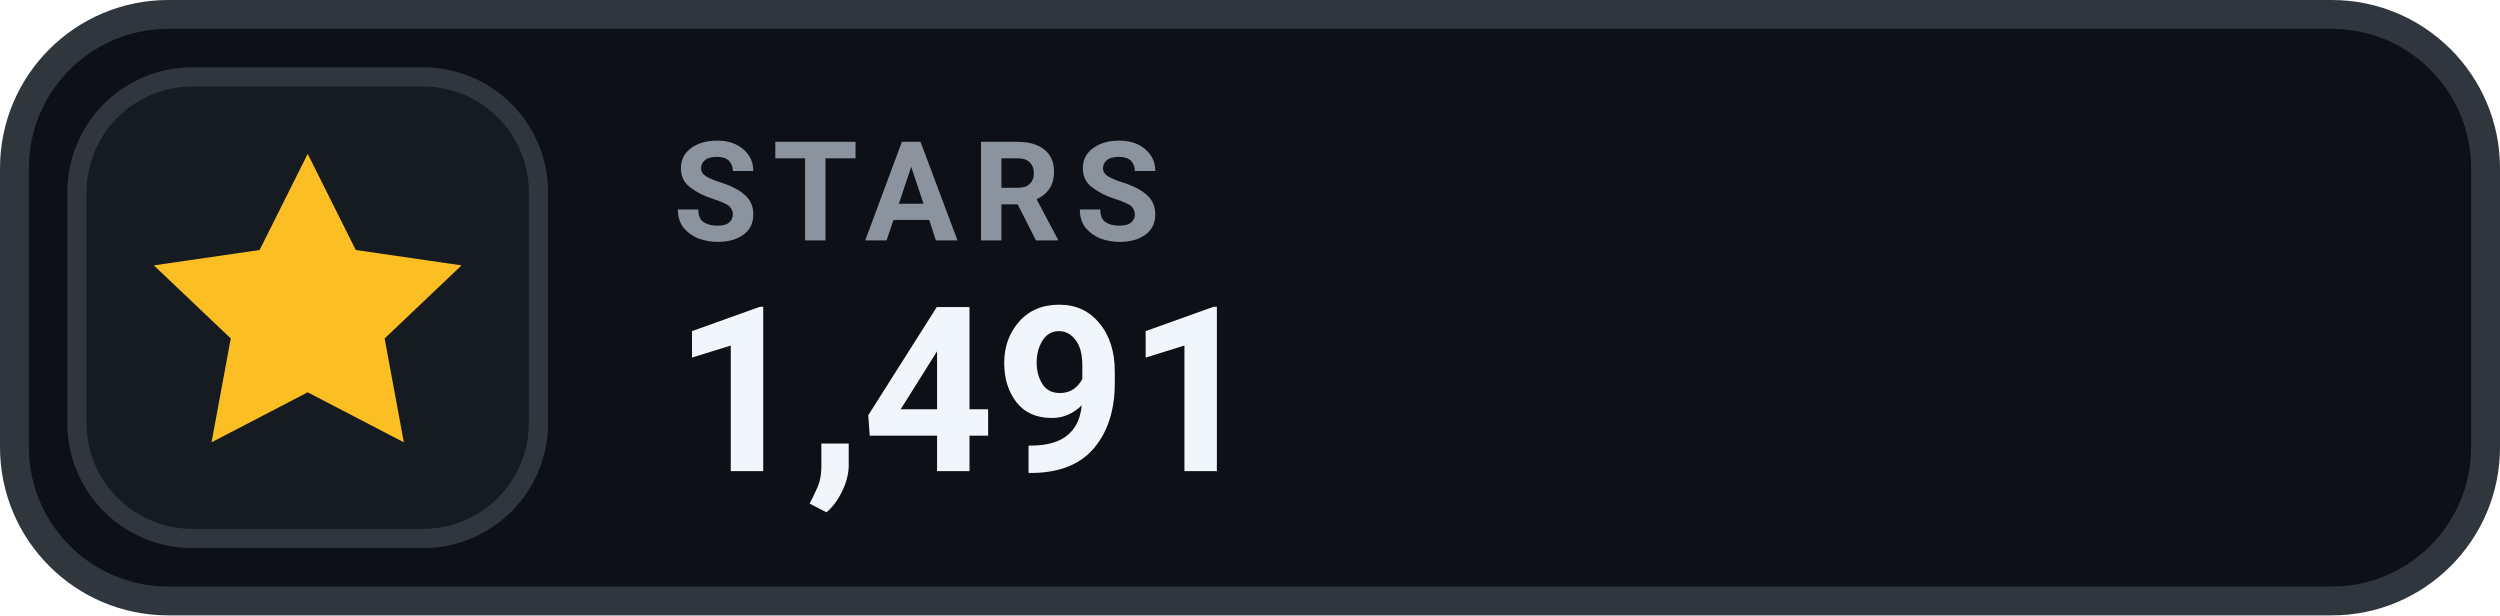
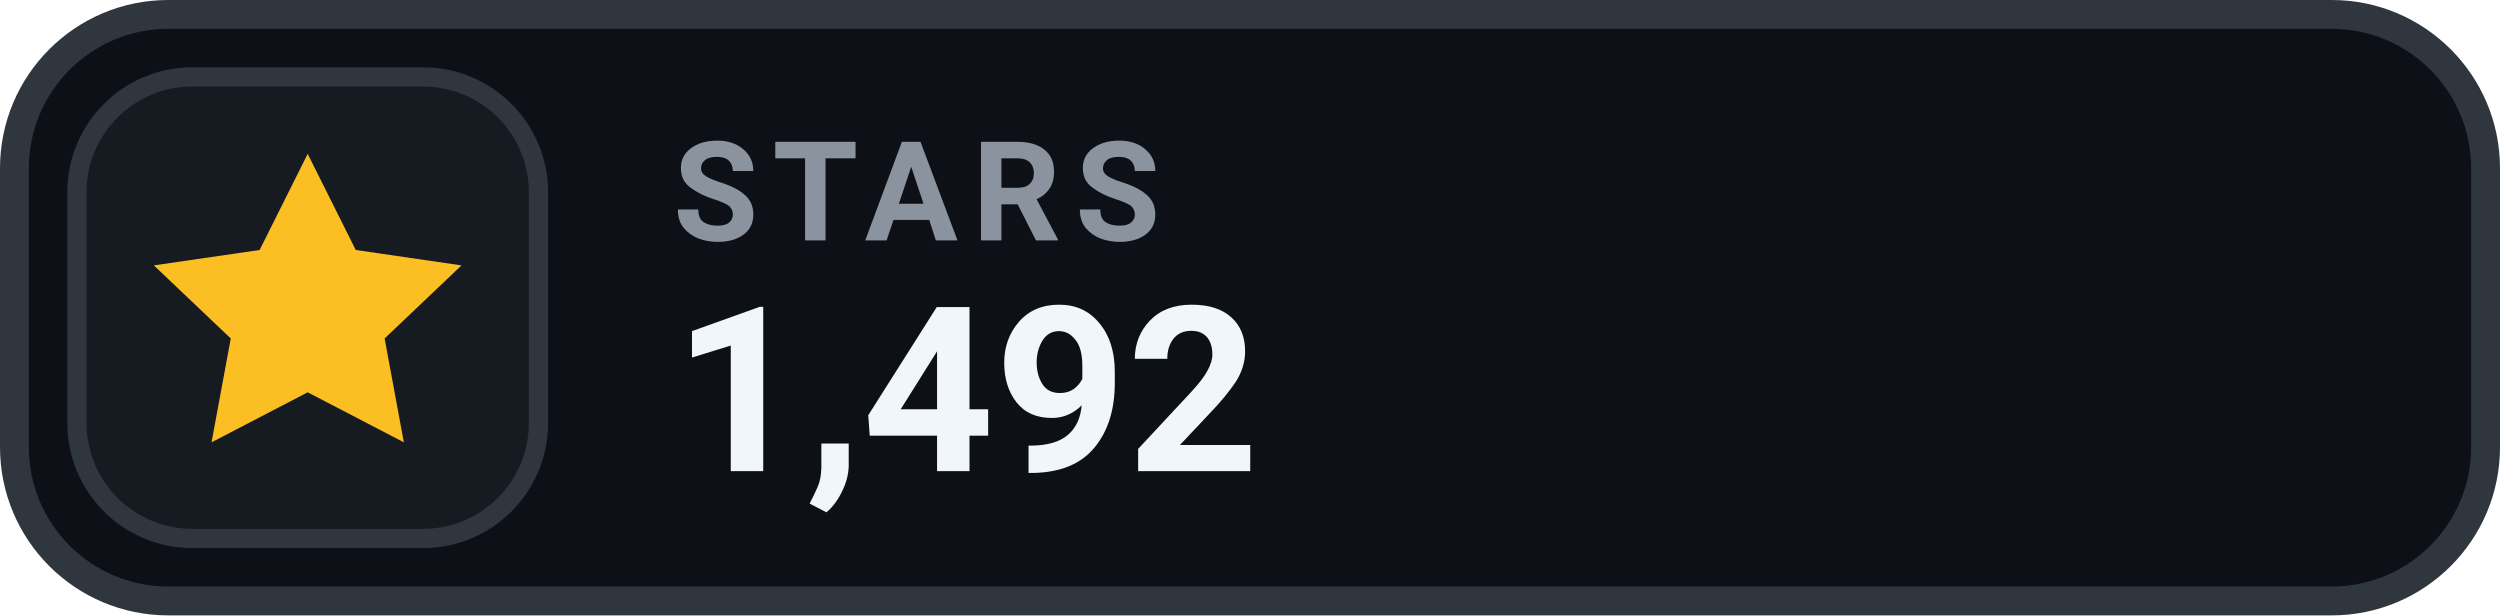
- <svg xmlns="http://www.w3.org/2000/svg" width="130" height="32" viewBox="0 0 130 32" role="img" aria-label="STARS 1,491">
+ <svg xmlns="http://www.w3.org/2000/svg" width="130" height="32" viewBox="0 0 130 32" role="img" aria-label="STARS 1,492">
  <rect x=".75" y=".75" width="128.5" height="30.5" rx="8" fill="#0D1117" stroke="#30363D" stroke-width="1.5" />
  <rect x="4" y="4" width="24" height="24" rx="6" fill="#161B22" stroke="#30363D" stroke-width="1" />
  <g transform="translate(16 16)" style="color:#FBBF24;">
    <path d="M0 -8 l2.5 5 5.5 .8 -4 3.8 1 5.4 -5 -2.6 -5 2.6 1 -5.4 -4 -3.8 5.5 -.8 Z" fill="currentColor" />
  </g>
  <text x="35" y="12.5" fill="#8B949E" font-family="-apple-system,BlinkMacSystemFont,'Segoe UI',Roboto,Helvetica,Arial,sans-serif" font-size="7.2" font-weight="700" letter-spacing=".75">STARS</text>
-   <text x="35" y="24.5" fill="#F0F6FC" font-family="-apple-system,BlinkMacSystemFont,'Segoe UI',Roboto,Helvetica,Arial,sans-serif" font-size="12" font-weight="700">1,491</text>
+   <text x="35" y="24.5" fill="#F0F6FC" font-family="-apple-system,BlinkMacSystemFont,'Segoe UI',Roboto,Helvetica,Arial,sans-serif" font-size="12" font-weight="700">1,492</text>
</svg>
